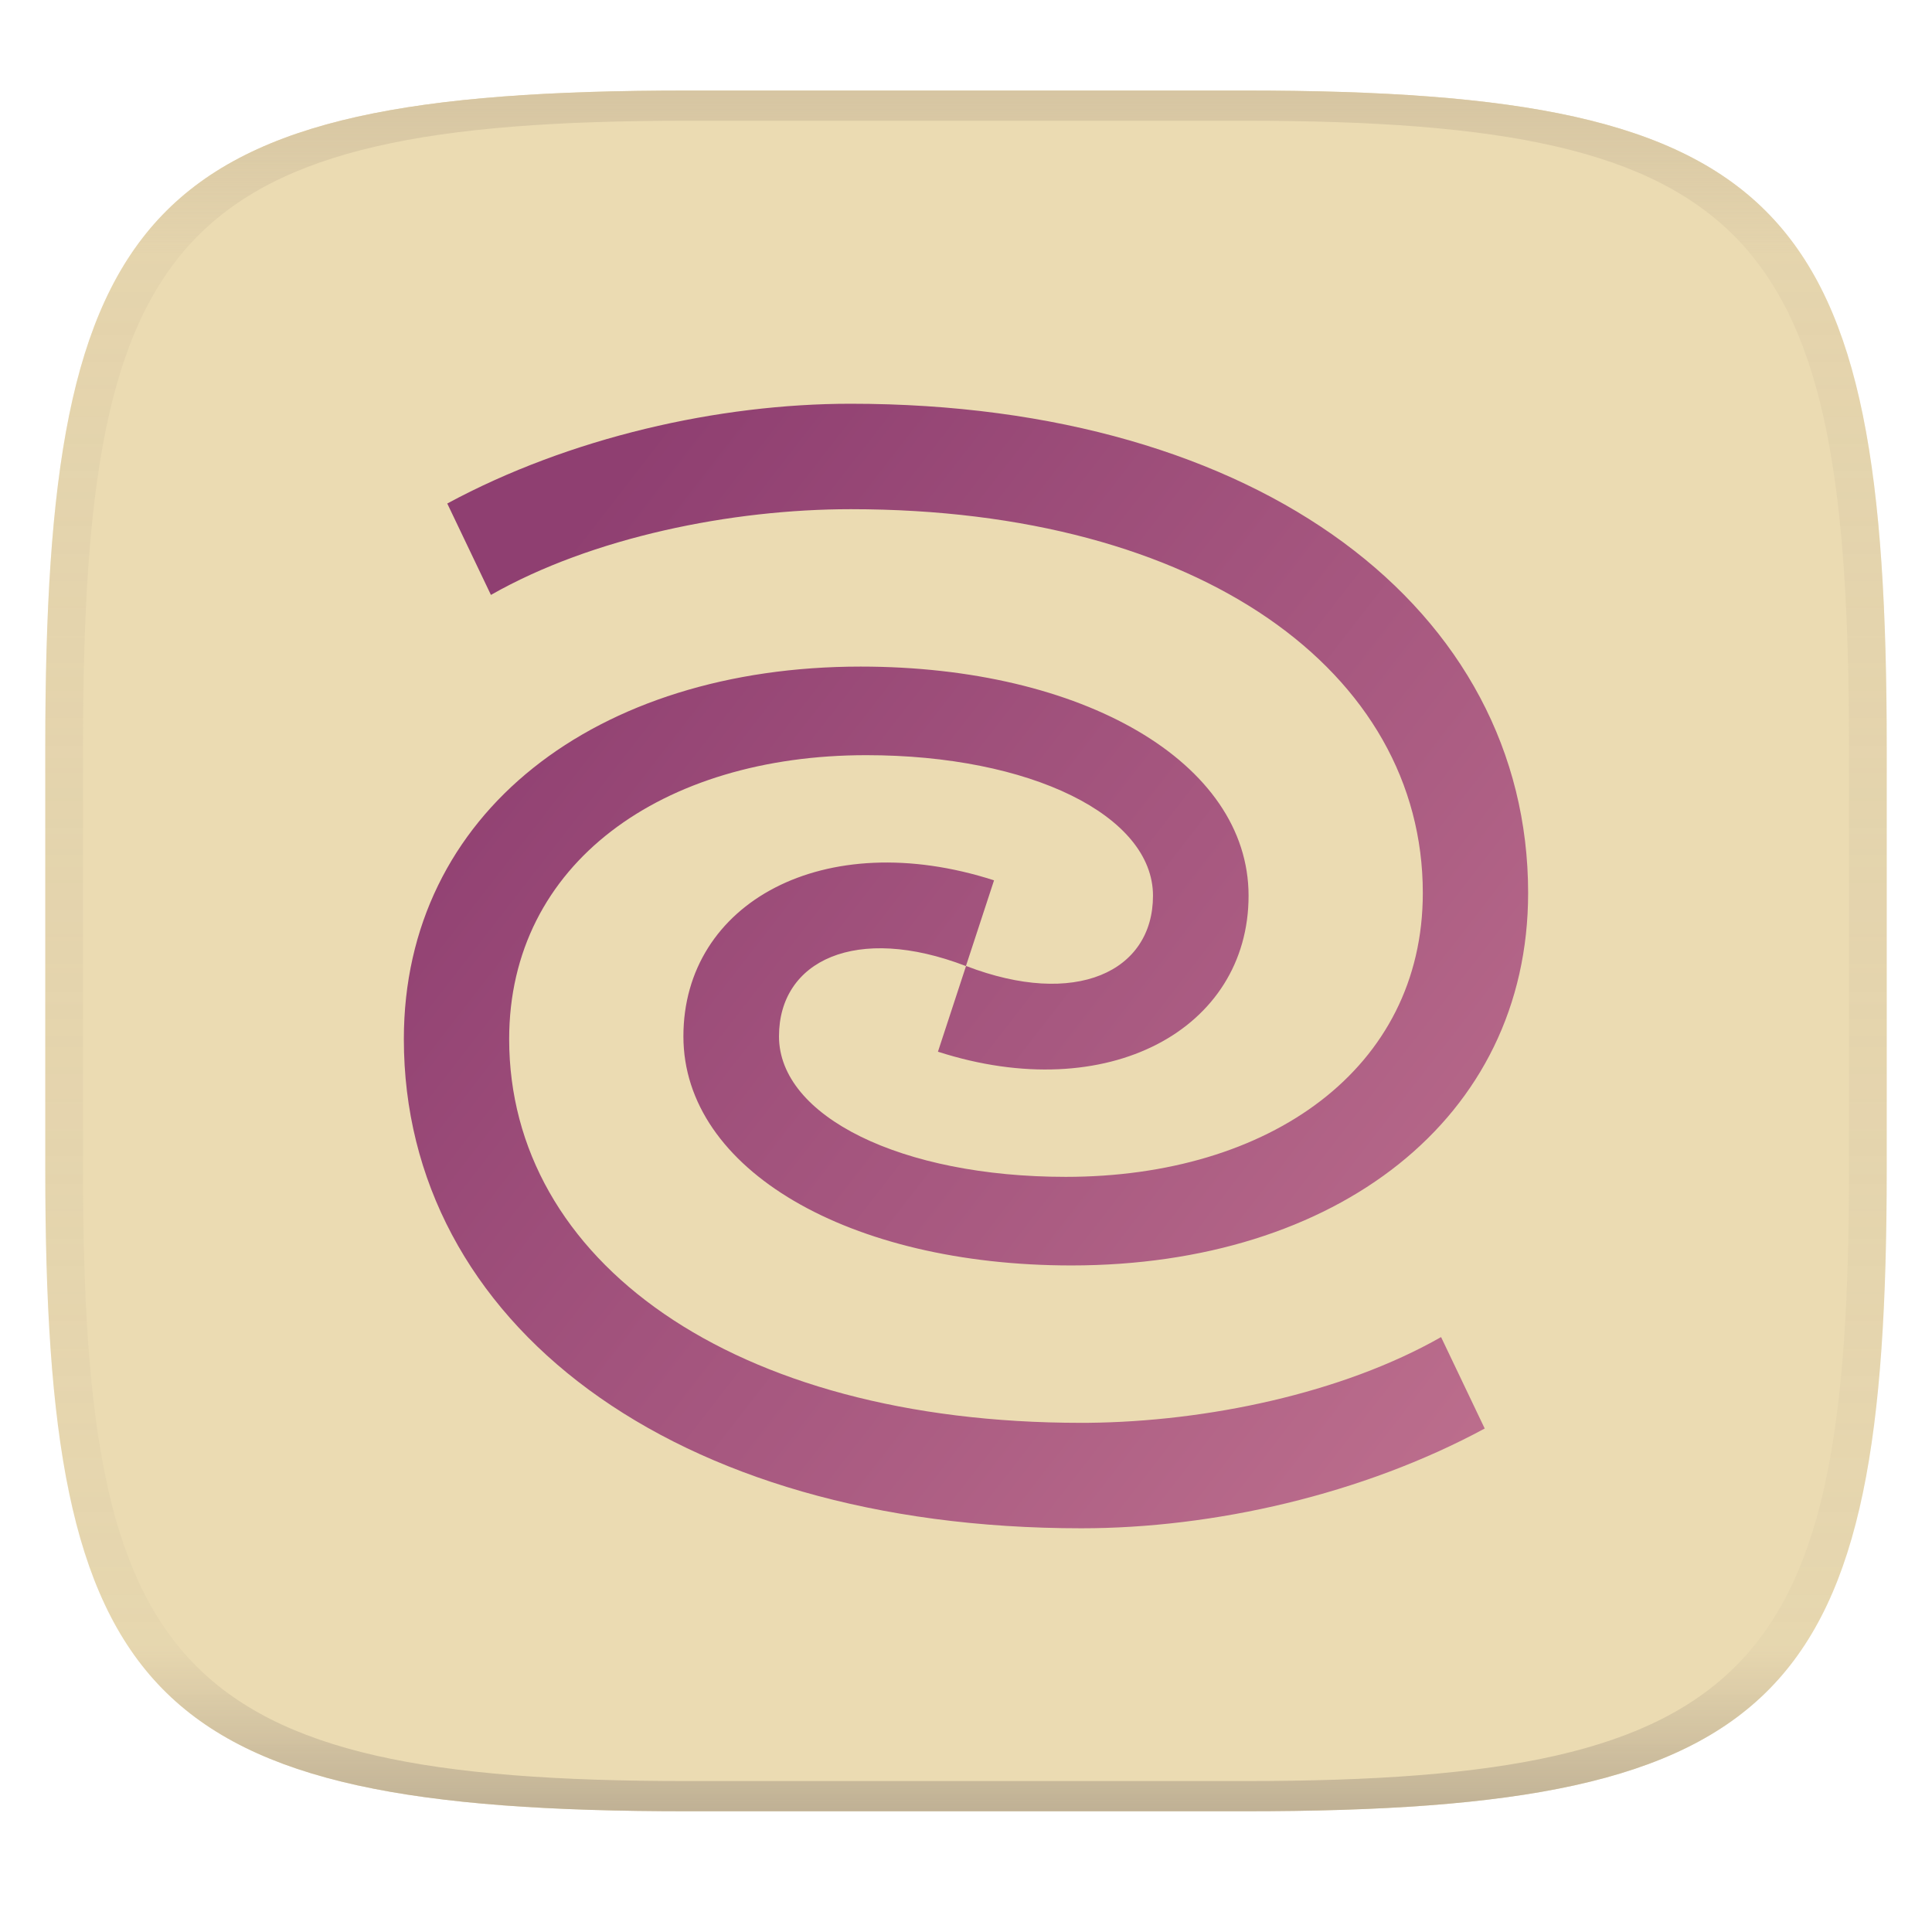
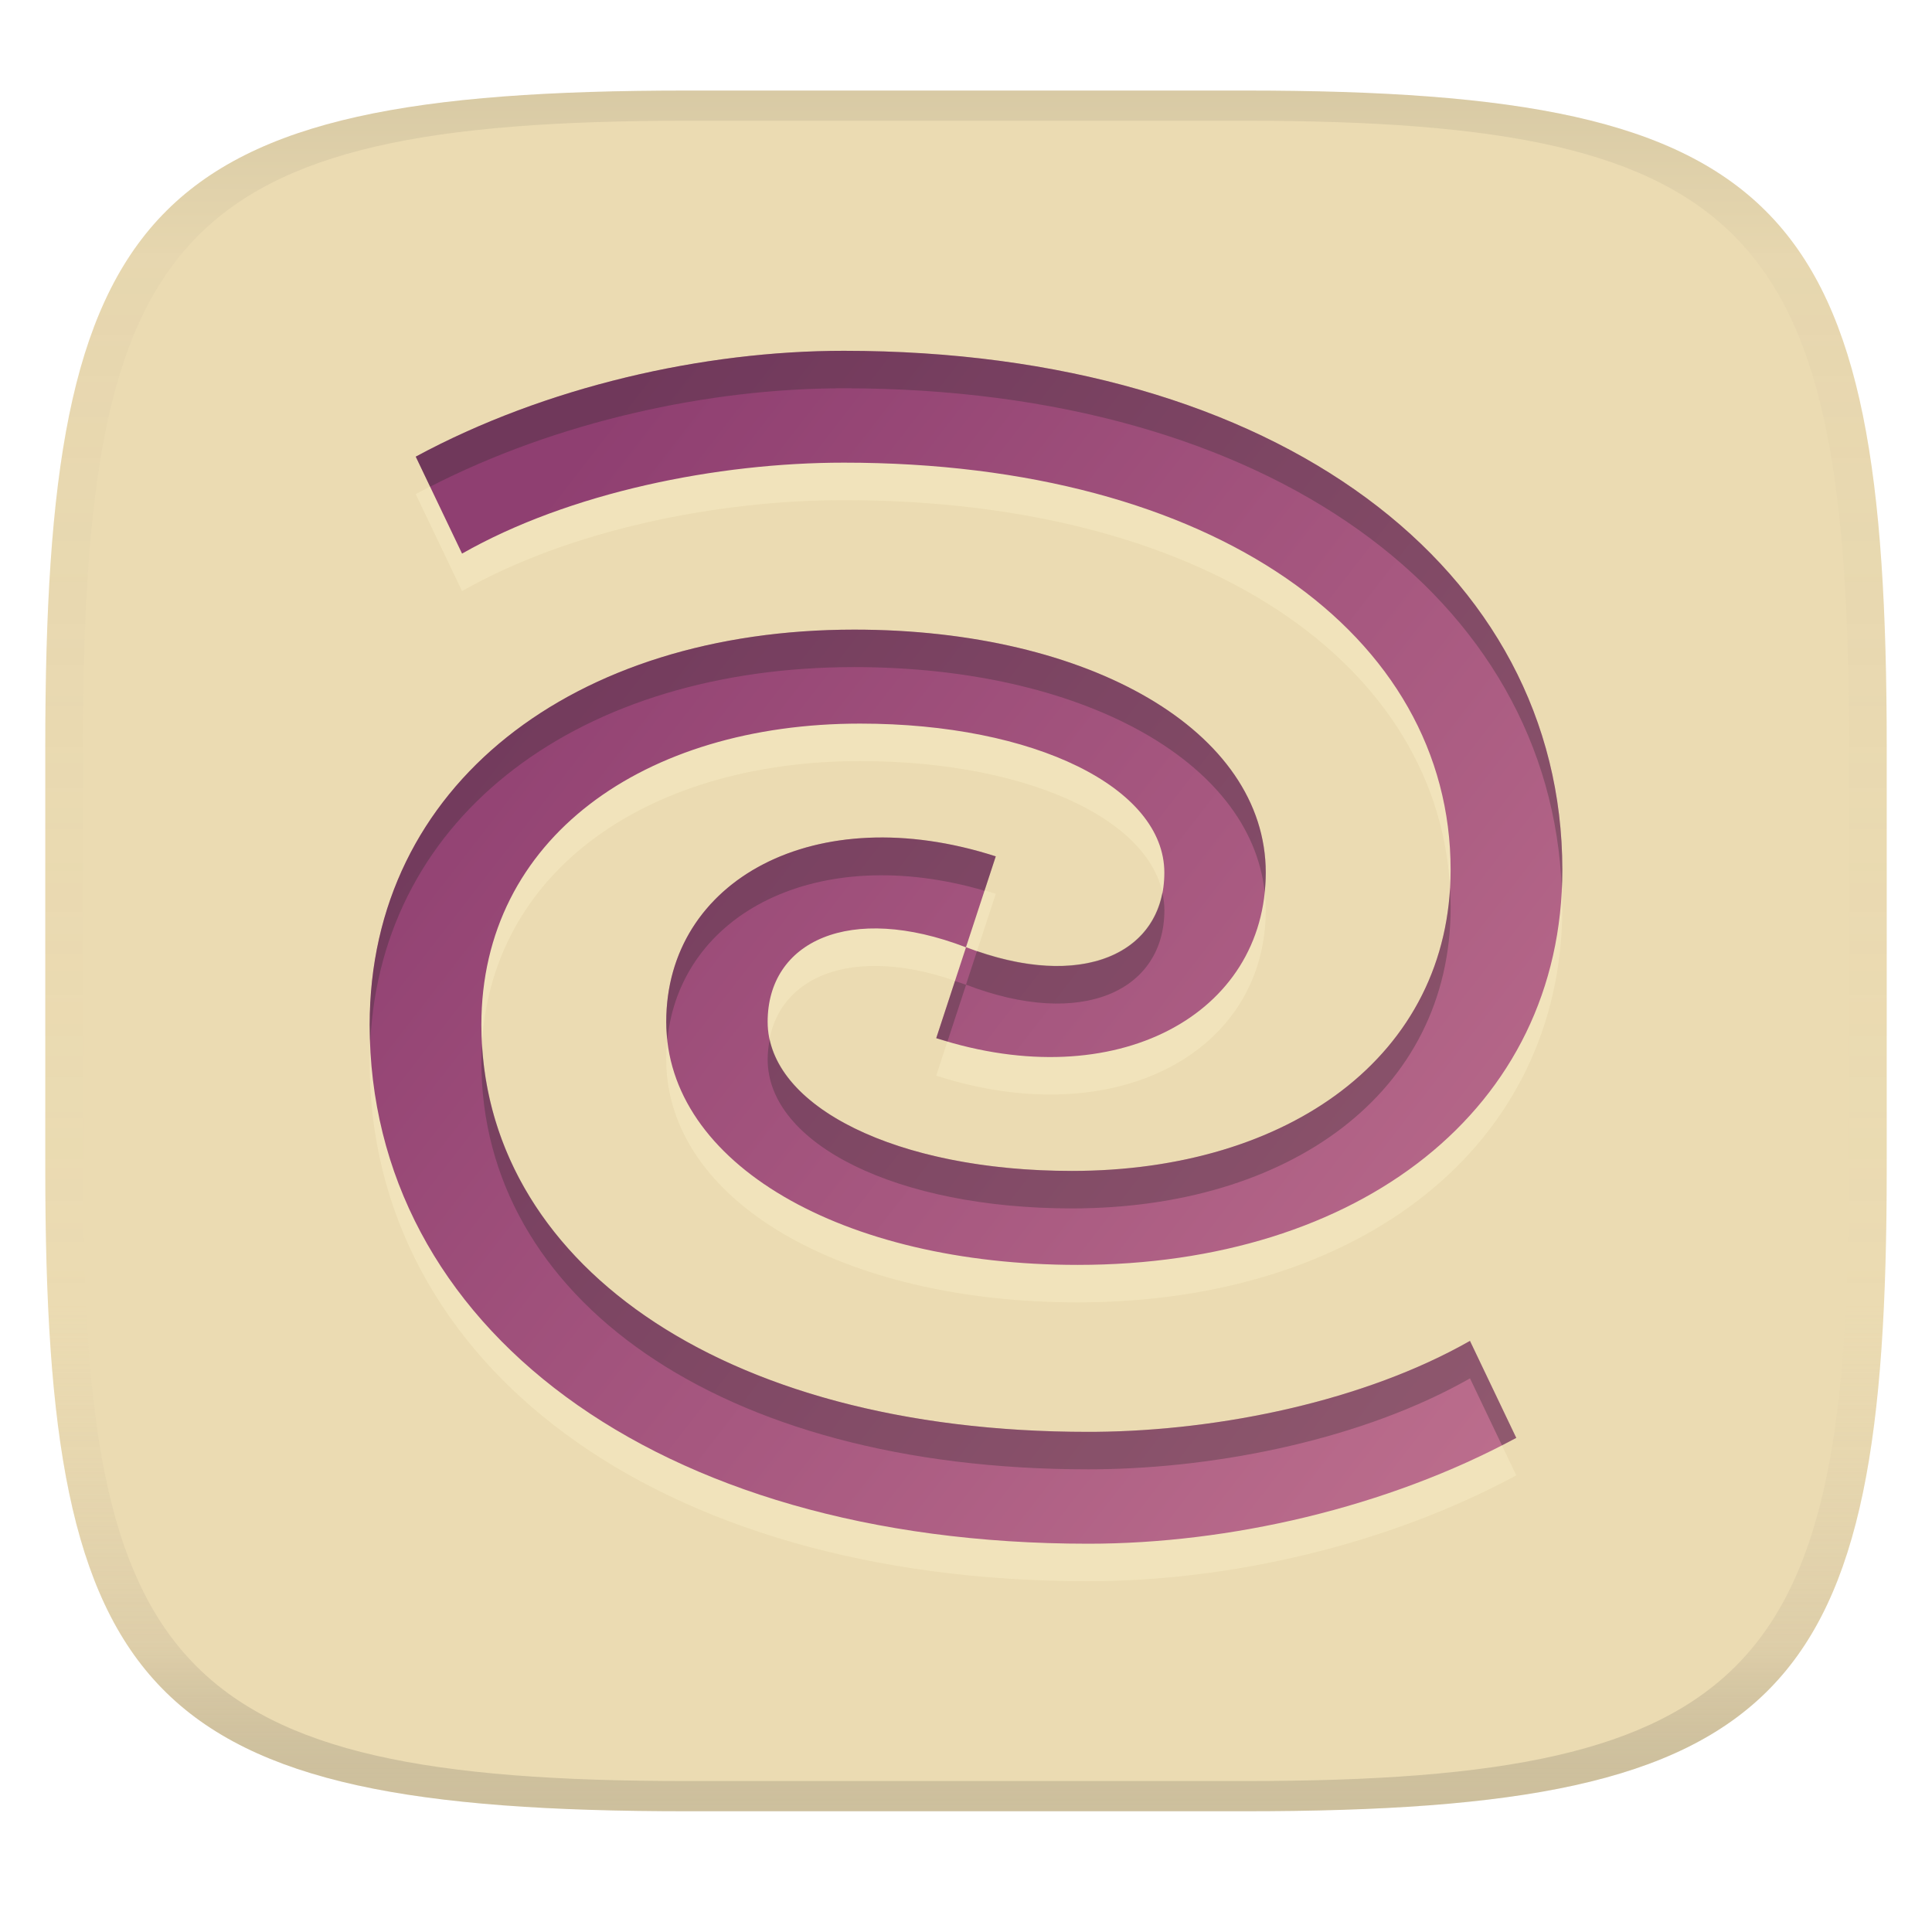
<svg xmlns="http://www.w3.org/2000/svg" width="256" height="256" version="1.1">
  <linearGradient id="b" x1=".5" x2=".5" y2="1" gradientTransform="matrix(244,0,0,228,5.981,12)" gradientUnits="userSpaceOnUse">
    <stop stop-color="#ebdbb2" offset="0" />
    <stop stop-color="#ebdbb2" offset="1" />
  </linearGradient>
  <defs>
    <linearGradient id="linearGradient31" x1=".5" x2=".5" y2="1" gradientTransform="matrix(244,0,0,228,5.988,12)" gradientUnits="userSpaceOnUse">
-       <stop stop-color="#d5c4a1" offset="0" />
-       <stop stop-color="#d5c4a1" stop-opacity=".3" offset=".1" />
-       <stop stop-color="#bdae93" stop-opacity=".1" offset=".9" />
-       <stop stop-color="#bdae93" offset="1" />
+       <stop stop-color="#282828" stop-opacity=".1" offset="0" />
+       <stop stop-color="#bdae93" stop-opacity=".1" offset=".1" />
+       <stop stop-color="#d5c4a1" stop-opacity="0" offset=".702" />
+       <stop stop-color="#bdae93" stop-opacity=".302" offset=".9" />
+       <stop stop-color="#282828" stop-opacity=".15" offset="1" />
    </linearGradient>
-     <linearGradient id="linearGradient7" x1="4.753" x2="70.61" y1="8.636" y2="59.75" gradientTransform="matrix(3.104 0 0 3.104 53.48 53.5)" gradientUnits="userSpaceOnUse">
+     <linearGradient id="linearGradient7" x1="4.753" x2="70.61" y1="8.636" y2="59.75" gradientTransform="matrix(3.2927 0 0 3.2927 48.952 46.485)" gradientUnits="userSpaceOnUse">
      <stop stop-color="#8f3f71" offset="0" />
      <stop stop-color="#d3869b" offset="1" />
    </linearGradient>
  </defs>
  <path d="m165 12c72 0 85 15 85 87v56c0 70-13 85-85 85h-74c-72 0-85-15-85-85v-56c0-72 13-87 85-87z" fill="url(#b)" style="isolation:isolate" />
+   <path d="m61.225 78.321c14.225-8.1 33.787-12.051 50.579-12.051 49.2 0 80.409 22.913 80.409 53.942 0 24.695-21.534 39.907-50.187 39.907-23.115 0-40.31-8.496-40.31-19.752 0-10.672 10.863-15.806 26.276-9.878l3.951-12.051c-23.91-7.706-43.663 3.161-43.663 21.927s23.316 32.206 54.525 32.206c37.149 0 64.21-20.548 64.21-52.361 0-39.716-37.542-68.761-95.228-68.761-18.575 0-39.515 4.742-56.7 14.024zm133.55 104.32c-13.95 7.942-33.023 11.892-49.592 12.051-0.331 3e-3 -0.661 4e-3 -0.99 4e-3 -49.2 0-80.409-22.913-80.409-53.942 0-24.695 21.534-39.907 50.187-39.907 23.115 0 40.31 8.496 40.31 19.752 0 10.672-10.863 15.806-26.276 9.878l-3.951 12.051c23.91 7.706 43.663-3.161 43.663-21.927s-23.316-32.206-54.525-32.206c-37.139 0-64.21 20.548-64.21 52.361 0 39.716 37.542 68.761 95.228 68.761 18.575 0 39.515-4.742 56.7-14.024z" fill="#fbf1c7" opacity=".4" stroke-width="3.293" />
+   <path d="m61.225 73.355c14.225-8.1 33.787-12.051 50.579-12.051 49.2 0 80.409 22.913 80.409 53.942 0 24.695-21.534 39.907-50.187 39.907-23.115 0-40.31-8.496-40.31-19.752 0-10.672 10.863-15.806 26.276-9.878l3.951-12.051c-23.91-7.706-43.663 3.161-43.663 21.927s23.316 32.206 54.525 32.206c37.149 0 64.21-20.548 64.21-52.361 0-39.716-37.542-68.761-95.228-68.761-18.575 0-39.515 4.742-56.7 14.024zm133.55 104.32c-13.95 7.942-33.023 11.892-49.592 12.051-0.331 3e-3 -0.661 4e-3 -0.99 4e-3 -49.2 0-80.409-22.913-80.409-53.942 0-24.695 21.534-39.907 50.187-39.907 23.115 0 40.31 8.496 40.31 19.752 0 10.672-10.863 15.806-26.276 9.878l-3.951 12.051c23.91 7.706 43.663-3.161 43.663-21.927 0-18.766-23.316-32.206-54.525-32.206-37.139 0-64.21 20.548-64.21 52.361 0 39.716 37.542 68.761 95.228 68.761 18.575 0 39.515-4.742 56.7-14.024z" fill="url(#linearGradient7)" stroke-width="3.293" />
+   <path d="m111.79 46.484c-18.575 0-39.514 4.741-56.699 14.023l1.902 3.982c16.815-8.625 36.899-13.041 54.797-13.041 56.542 0 93.705 27.912 95.158 66.418 0.041-0.867 0.07-1.739 0.07-2.623-1e-5 -39.716-37.542-68.76-95.229-68.76zm1.408 36.945c-37.139 0-64.211 20.548-64.211 52.361 0 0.788 0.041 1.564 0.07 2.344 1.449-30.315 28.033-49.74 64.141-49.74 29.868 0 52.491 12.315 54.381 29.822 0.085-0.844 0.145-1.702 0.145-2.582 0-18.766-23.317-32.205-54.525-32.205zm1.838 27.58c-15.643 0.685-26.754 10.316-26.754 24.391 0 0.807 0.06 1.598 0.145 2.385 1.695-16.777 19.91-26.217 42.025-19.76l1.494-4.553c-5.978-1.926-11.696-2.691-16.91-2.463zm77.102 6.721c-1.398 23.227-22.431 37.424-50.109 37.424-21.49 0-37.841-7.348-40.037-17.426-0.16 0.841-0.273 1.712-0.273 2.641 0 11.256 17.196 19.752 40.311 19.752 28.652 0 50.188-15.213 50.188-39.908 0-0.834-0.033-1.66-0.078-2.482zm-38.121 0.541c-1.622 8.517-11.236 12.347-24.555 7.742l-1.469 4.477c-0.493-0.189-0.966-0.335-1.449-0.502l-2.484 7.574c0.503 0.162 0.993 0.268 1.492 0.414l2.461-7.5c15.413 5.928 26.275 0.795 26.275-9.877 0-0.791-0.105-1.566-0.272-2.328zm-90.148 19.998c-0.049 0.818-0.078 1.644-0.078 2.484 0 31.028 31.21 53.941 80.41 53.941 0.329 0 0.659-9e-4 0.99-4e-3 16.57-0.159 35.642-4.109 49.592-12.051l4.232 8.869c0.635-0.326 1.275-0.645 1.9-0.982l-6.133-12.851c-13.95 7.942-33.022 11.892-49.592 12.051-0.331 3e-3 -0.661 4e-3 -0.99 4e-3 -47.877 0-78.708-21.702-80.332-51.461z" fill="#282828" opacity=".3" />
  <path d="m91 12c-72 0-85 15-85 87v56c0 70 13 85 85 85h74c72 0 85-15 85-85v-56c0-72-13-87-85-87zm0 4h74c68 0 80 15 80 83v56c0 66-12 81-80 81h-74c-68 0-80-15-80-81v-56c0-68 12-83 80-83z" fill="url(#linearGradient31)" style="isolation:isolate" />
-   <path d="m65.05 78.83c13.41-7.636 31.85-11.36 47.68-11.36 46.38 0 75.8 21.6 75.8 50.85 0 23.28-20.3 37.62-47.31 37.62-21.79 0-38-8.009-38-18.62 0-10.06 10.24-14.9 24.77-9.312l3.725-11.36c-22.54-7.264-41.16 2.98-41.16 20.67s21.98 30.36 51.4 30.36c35.02 0 60.53-19.37 60.53-49.36 0-37.44-35.39-64.82-89.77-64.82-17.51 0-37.25 4.47-53.45 13.22zm125.9 98.34c-13.15 7.487-31.13 11.21-46.75 11.36-0.312 3e-3 -0.623 4e-3 -0.933 4e-3 -46.38 0-75.8-21.6-75.8-50.85 0-23.28 20.3-37.62 47.31-37.62 21.79 0 38 8.009 38 18.62 0 10.06-10.24 14.9-24.77 9.312l-3.725 11.36c22.54 7.264 41.16-2.98 41.16-20.67s-21.98-30.36-51.4-30.36c-35.01 0-60.53 19.37-60.53 49.36 0 37.44 35.39 64.82 89.77 64.82 17.51 0 37.25-4.47 53.45-13.22z" fill="url(#linearGradient7)" stroke-width="3.104" />
</svg>
